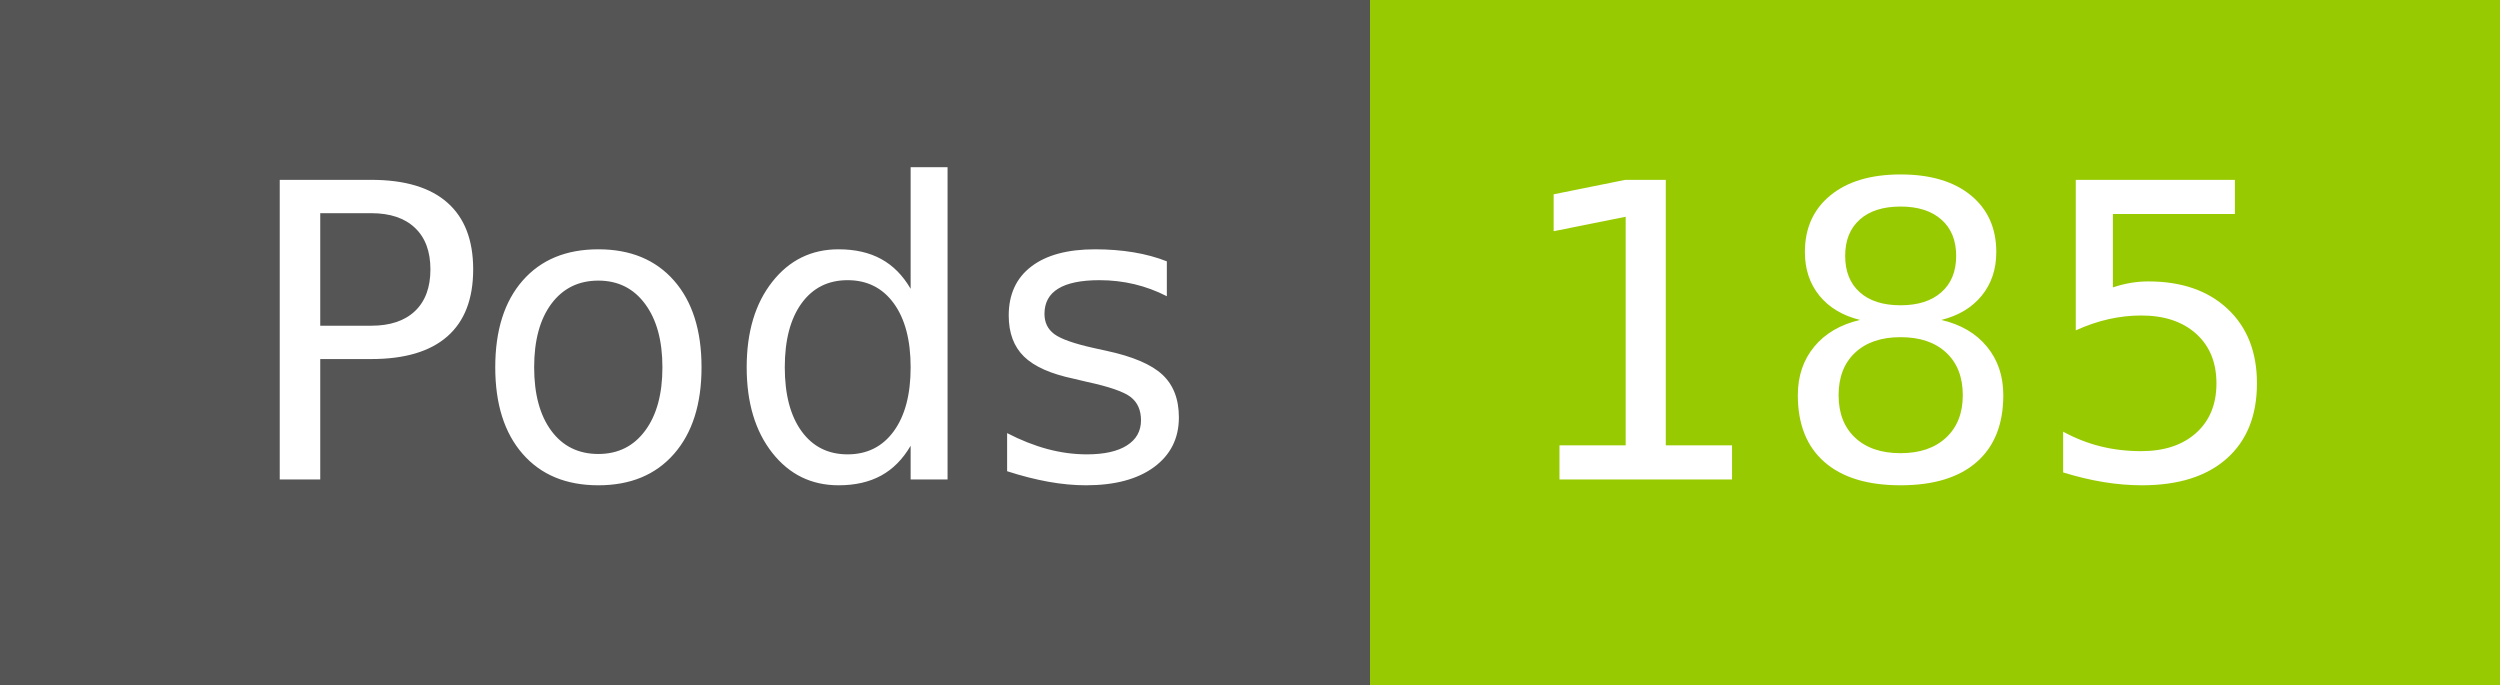
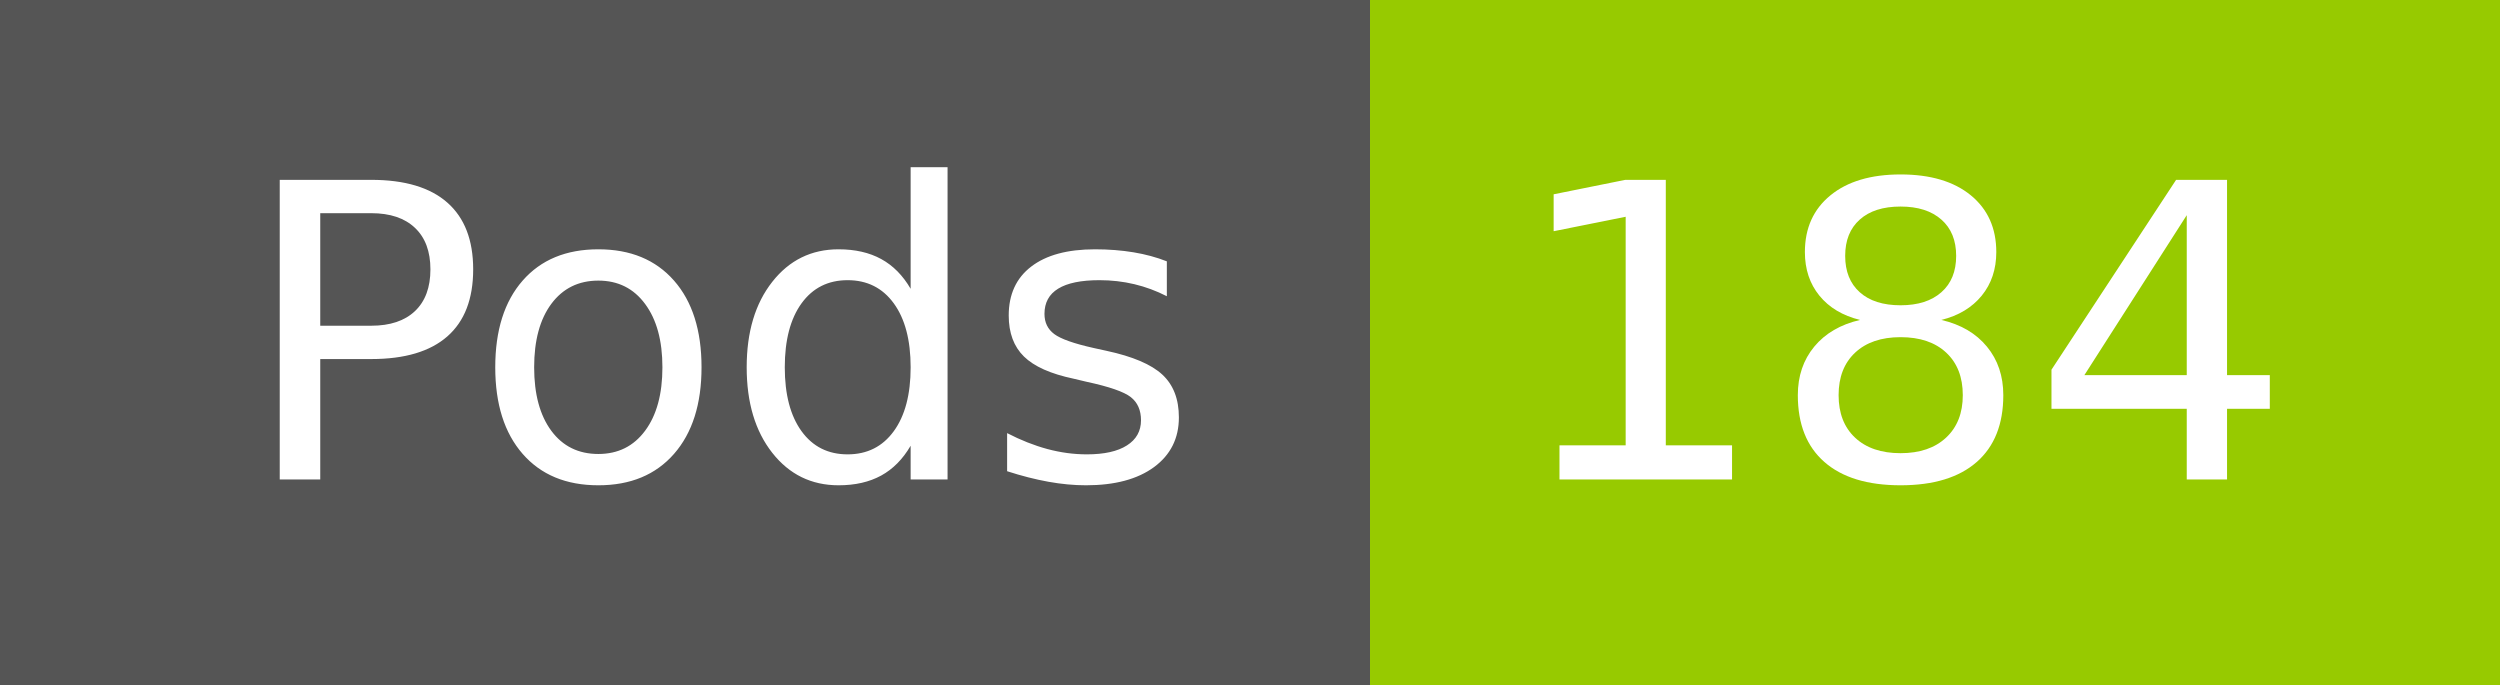
- <svg xmlns="http://www.w3.org/2000/svg" width="73" height="20" role="img" aria-label="Pods: 185">
+ <svg xmlns="http://www.w3.org/2000/svg" width="73" height="20" role="img" aria-label="Pods: 184">
  <g shape-rendering="crispEdges">
    <rect width="40" height="20" fill="#555" />
    <rect x="40" width="33" height="20" fill="#97ca00" />
  </g>
  <g fill="#fff" text-anchor="middle" font-family="Verdana,Geneva,DejaVu Sans,sans-serif" text-rendering="geometricPrecision" font-size="120">
    <text x="210" y="140" transform="scale(.1)" fill="#fff" textLength="294">Pods</text>
-     <text x="555" y="140" transform="scale(.1)" fill="#fff" textLength="228">185</text>
+     <text x="555" y="140" transform="scale(.1)" fill="#fff" textLength="228">184</text>
  </g>
</svg>
